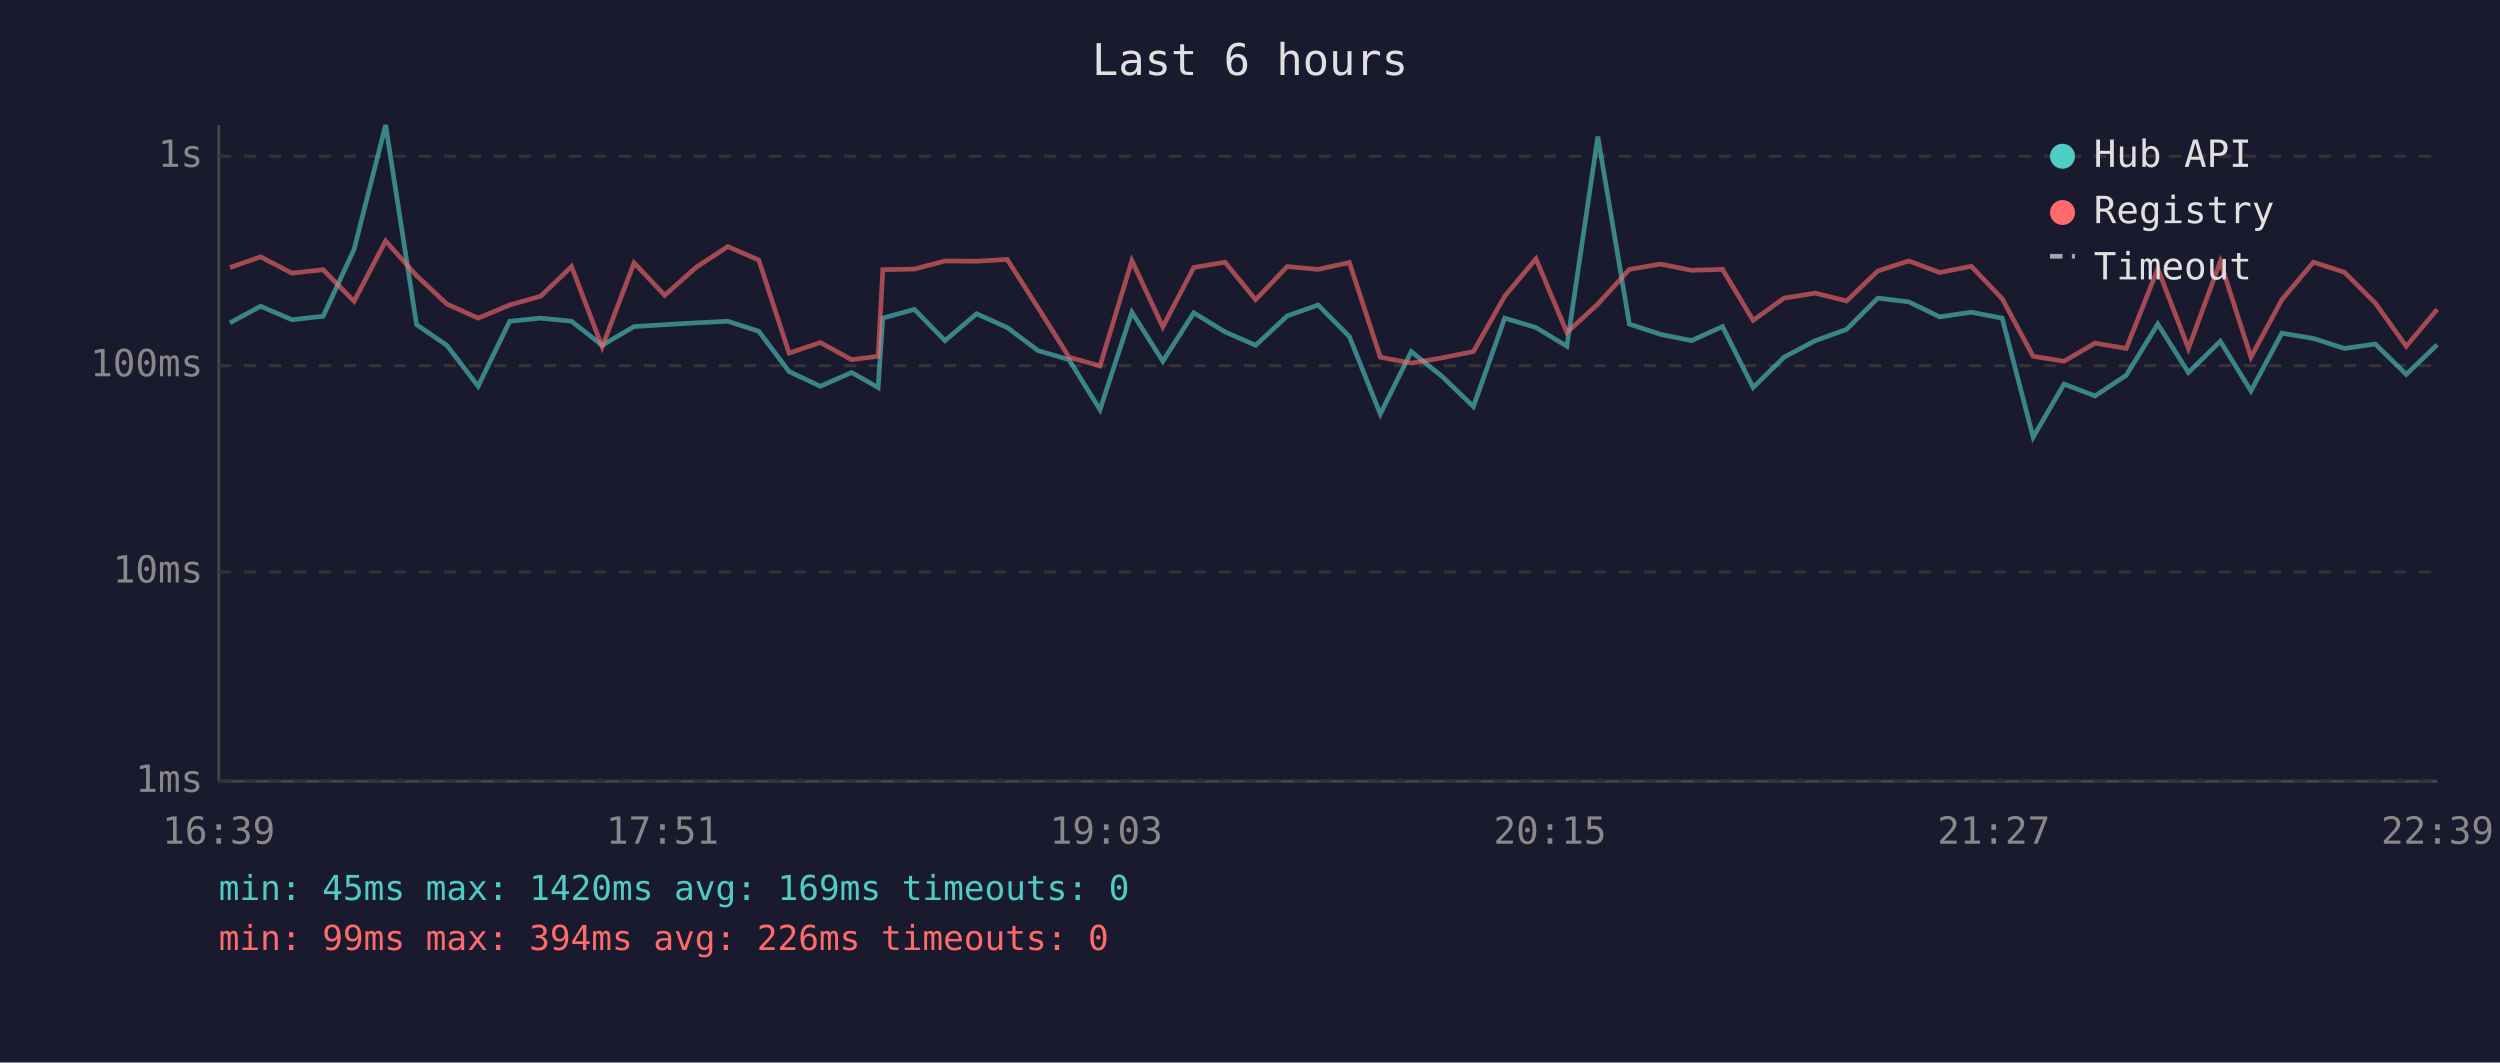
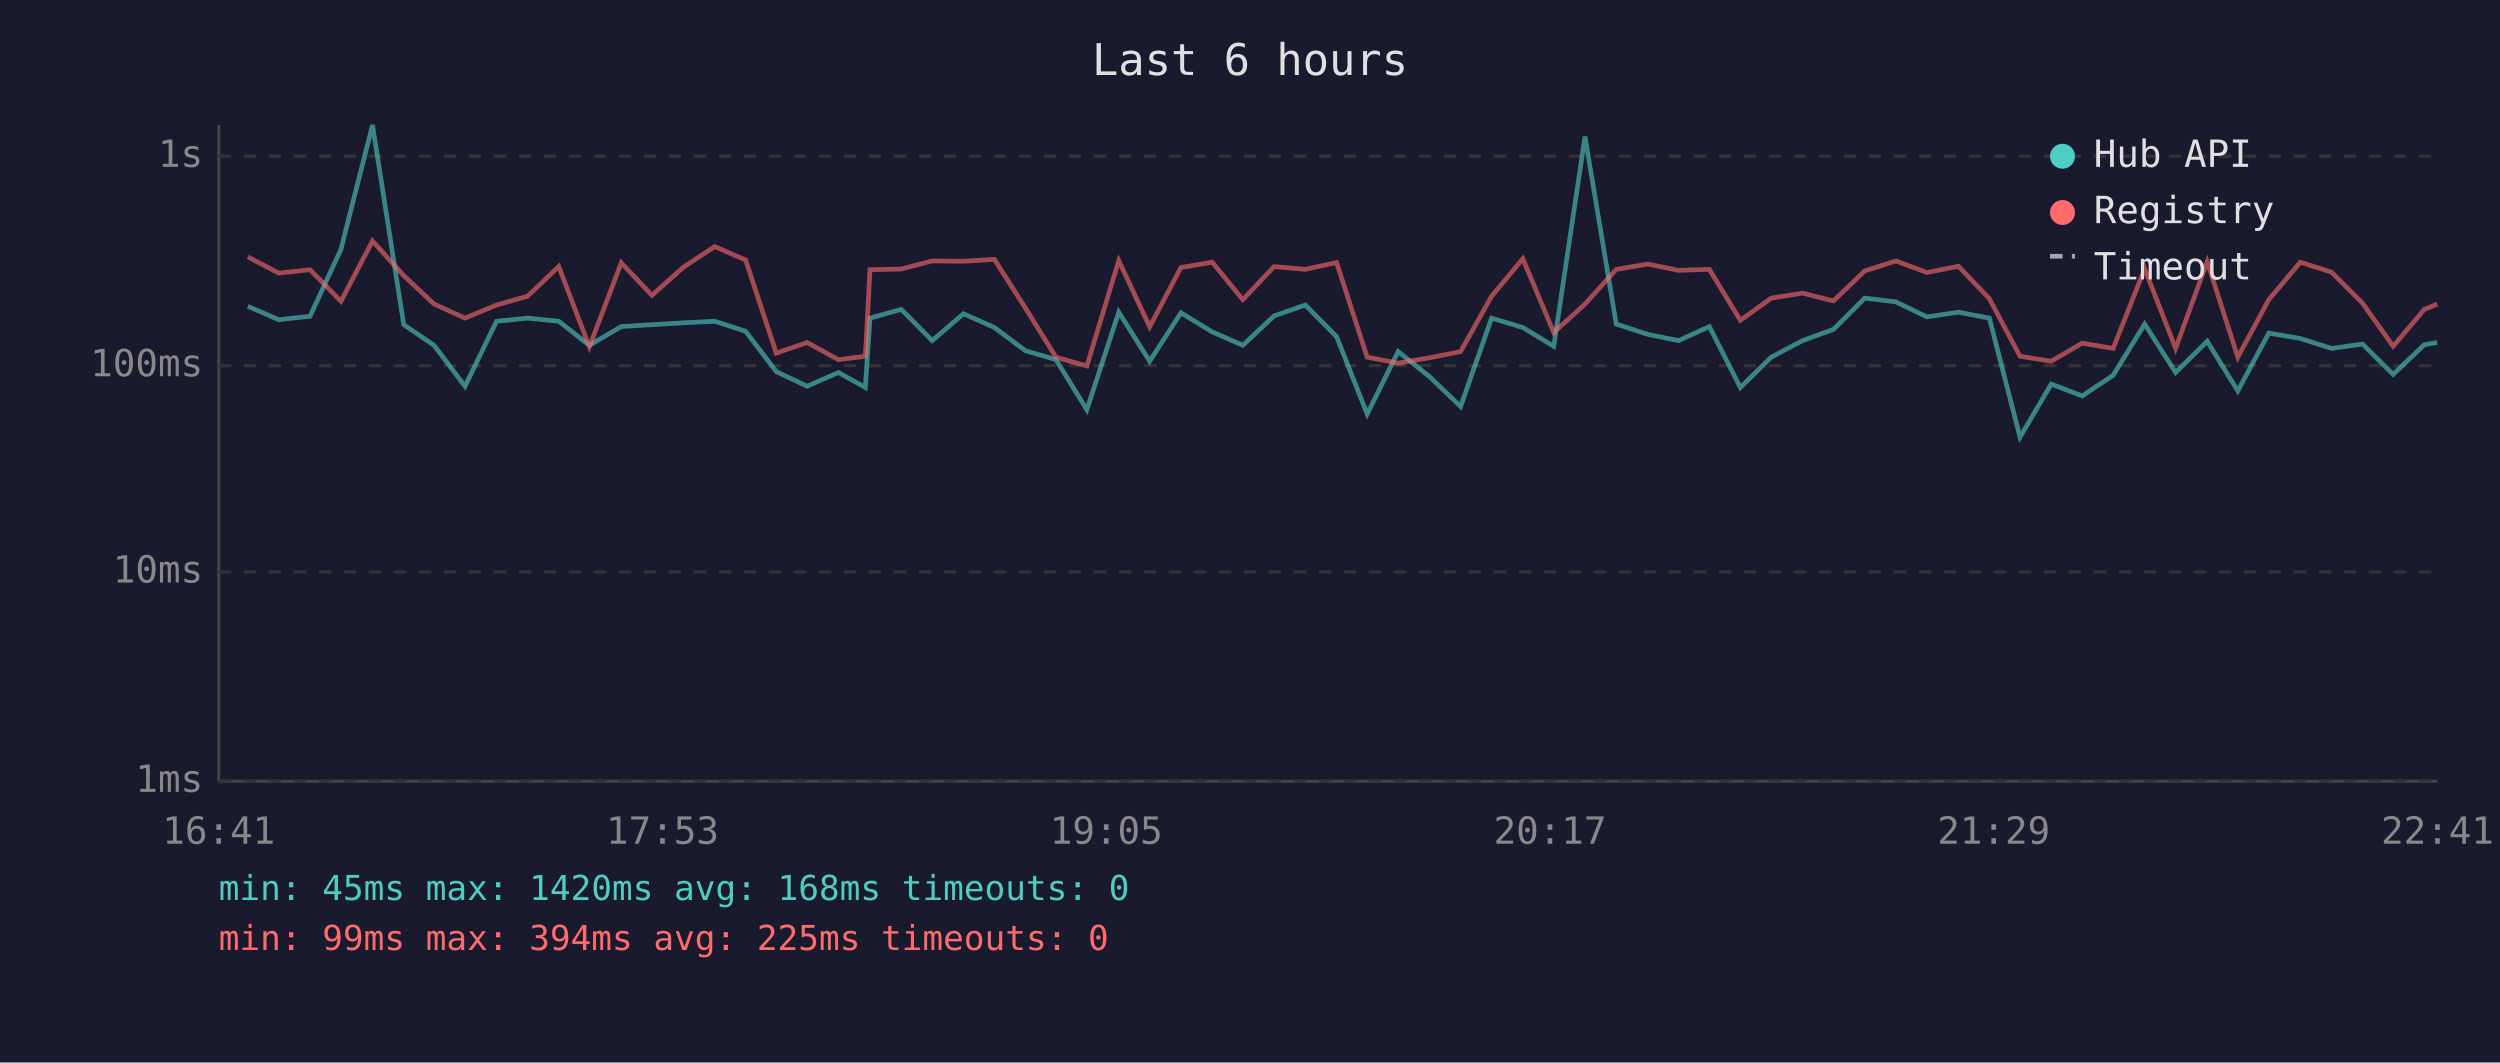
<svg xmlns="http://www.w3.org/2000/svg" viewBox="0 0 800 340" font-family="monospace" font-size="12">
  <rect width="800" height="340" fill="#1a1a2e" />
  <text x="400" y="24" fill="#e0e0e0" font-size="14" text-anchor="middle">Last 6 hours</text>
  <line x1="70" y1="40" x2="70" y2="250" stroke="#444" stroke-width="1" />
  <line x1="70" y1="250" x2="780" y2="250" stroke="#444" stroke-width="1" />
  <line x1="70" y1="250" x2="780" y2="250" stroke="#333" stroke-width="1" stroke-dasharray="4" />
  <text x="65" y="250" fill="#888" text-anchor="end" dominant-baseline="middle">1ms</text>
  <line x1="70" y1="183" x2="780" y2="183" stroke="#333" stroke-width="1" stroke-dasharray="4" />
  <text x="65" y="183" fill="#888" text-anchor="end" dominant-baseline="middle">10ms</text>
  <line x1="70" y1="117" x2="780" y2="117" stroke="#333" stroke-width="1" stroke-dasharray="4" />
  <text x="65" y="117" fill="#888" text-anchor="end" dominant-baseline="middle">100ms</text>
  <line x1="70" y1="50" x2="780" y2="50" stroke="#333" stroke-width="1" stroke-dasharray="4" />
  <text x="65" y="50" fill="#888" text-anchor="end" dominant-baseline="middle">1s</text>
-   <text x="70" y="270" fill="#888" text-anchor="middle">16:39</text>
-   <text x="212" y="270" fill="#888" text-anchor="middle">17:51</text>
-   <text x="354" y="270" fill="#888" text-anchor="middle">19:03</text>
-   <text x="496" y="270" fill="#888" text-anchor="middle">20:15</text>
-   <text x="638" y="270" fill="#888" text-anchor="middle">21:27</text>
-   <text x="780" y="270" fill="#888" text-anchor="middle">22:39</text>
-   <polyline points="73.6,103.3 83.4,98.0 93.4,102.3 103.4,101.2 113.3,79.8 123.4,40.0 133.3,103.9 143.0,110.5 153.0,123.6 163.1,102.8 173.0,101.8 182.9,102.8 192.7,110.5 202.9,104.5 212.7,103.9 222.8,103.3 232.9,102.8 242.8,106.0 252.5,118.9 262.5,123.6 272.5,119.2 281.0,124.0 282.5,101.8 292.6,99.0 302.4,109.0 312.5,100.4 322.3,104.8 332.2,112.2 342.1,115.1 352.0,131.1 362.2,99.9 372.1,115.6 382.0,100.1 392.0,106.2 401.8,110.5 411.9,101.1 421.8,97.6 431.8,107.7 441.7,132.5 451.6,112.5 461.5,120.5 471.5,130.1 481.5,101.8 491.5,104.8 501.4,110.8 511.3,43.7 521.4,103.7 531.4,107.0 541.3,109.0 551.2,104.5 561.0,124.0 570.9,114.3 580.9,109.0 590.9,105.4 600.9,95.4 610.8,96.6 620.7,101.4 630.8,99.9 640.7,101.8 650.6,139.9 660.5,122.9 670.4,126.7 680.4,120.1 690.5,103.7 700.3,119.2 710.5,109.2 720.3,125.1 730.2,106.6 740.3,108.3 750.2,111.5 760.1,110.1 770.0,119.8 779.9,110.3" fill="none" stroke="#4ecdc4" stroke-width="1.5" opacity="0.6" />
-   <polyline points="73.6,85.6 83.4,82.2 93.4,87.4 103.4,86.3 113.3,96.4 123.4,77.1 133.3,88.2 143.0,97.3 153.0,101.8 163.1,97.6 173.0,94.8 182.9,85.3 192.7,111.0 202.9,84.1 212.7,94.5 222.8,85.5 232.9,78.9 242.8,83.2 252.5,113.0 262.5,109.6 272.5,115.1 281.0,114.0 282.5,86.3 292.6,86.1 302.4,83.5 312.5,83.6 322.3,83.0 332.2,98.5 342.1,114.3 352.0,117.1 362.2,83.4 372.1,104.6 382.0,85.6 392.0,83.9 401.8,95.9 411.9,85.3 421.8,86.2 431.8,84.0 441.7,114.3 451.6,116.2 461.5,114.5 471.5,112.5 481.5,94.8 491.5,82.8 501.4,106.4 511.3,97.3 521.4,86.2 531.4,84.5 541.3,86.5 551.2,86.2 561.0,102.5 570.9,95.4 580.9,93.8 590.9,96.3 600.9,86.7 610.8,83.5 620.7,87.2 630.8,85.2 640.7,95.6 650.6,114.0 660.5,115.6 670.4,109.8 680.4,111.5 690.5,86.0 700.3,111.5 710.5,83.7 720.3,114.3 730.2,95.9 740.3,83.9 750.2,87.1 760.1,97.0 770.0,110.8 779.9,99.0" fill="none" stroke="#ff6b6b" stroke-width="1.5" opacity="0.6" />
+   <text x="70" y="270" fill="#888" text-anchor="middle">16:41</text>
+   <text x="212" y="270" fill="#888" text-anchor="middle">17:53</text>
+   <text x="354" y="270" fill="#888" text-anchor="middle">19:05</text>
+   <text x="496" y="270" fill="#888" text-anchor="middle">20:17</text>
+   <text x="638" y="270" fill="#888" text-anchor="middle">21:29</text>
+   <text x="780" y="270" fill="#888" text-anchor="middle">22:41</text>
+   <polyline points="79.3,98.0 89.2,102.3 99.2,101.2 109.1,79.8 119.2,40.0 129.2,103.9 138.9,110.5 148.8,123.6 158.9,102.8 168.8,101.8 178.8,102.8 188.6,110.5 198.8,104.5 208.6,103.9 218.7,103.3 228.7,102.8 238.6,106.0 248.4,118.9 258.3,123.6 268.3,119.2 276.9,124.0 278.4,101.8 288.4,99.0 298.3,109.0 308.3,100.4 318.2,104.8 328.1,112.2 337.9,115.1 347.8,131.1 358.0,99.9 367.9,115.6 377.9,100.1 387.9,106.2 397.7,110.5 407.7,101.1 417.7,97.6 427.7,107.7 437.5,132.5 447.4,112.5 457.4,120.5 467.4,130.1 477.3,101.8 487.3,104.8 497.2,110.8 507.2,43.7 517.2,103.7 527.3,107.0 537.1,109.0 547.0,104.5 556.9,124.0 566.8,114.3 576.8,109.0 586.7,105.4 596.7,95.4 606.7,96.6 616.6,101.4 626.7,99.9 636.6,101.8 646.4,139.9 656.4,122.9 666.3,126.7 676.2,120.1 686.3,103.7 696.2,119.2 706.3,109.2 716.1,125.1 726.0,106.6 736.1,108.3 746.1,111.5 756.0,110.1 765.8,119.8 775.8,110.3 779.9,109.6" fill="none" stroke="#4ecdc4" stroke-width="1.5" opacity="0.6" />
+   <polyline points="79.3,82.2 89.2,87.4 99.2,86.3 109.1,96.4 119.2,77.1 129.2,88.2 138.9,97.3 148.8,101.8 158.9,97.6 168.8,94.8 178.8,85.3 188.6,111.0 198.8,84.1 208.6,94.5 218.7,85.5 228.7,78.9 238.6,83.2 248.4,113.0 258.3,109.6 268.3,115.1 276.9,114.0 278.4,86.3 288.4,86.1 298.3,83.5 308.3,83.6 318.2,83.0 328.1,98.5 337.9,114.3 347.8,117.1 358.0,83.4 367.9,104.6 377.9,85.6 387.9,83.9 397.7,95.9 407.7,85.3 417.7,86.2 427.7,84.0 437.5,114.3 447.4,116.2 457.4,114.5 467.4,112.5 477.3,94.8 487.3,82.8 497.2,106.4 507.2,97.3 517.2,86.2 527.3,84.5 537.1,86.5 547.0,86.2 556.9,102.5 566.8,95.4 576.8,93.8 586.7,96.3 596.7,86.7 606.7,83.5 616.6,87.2 626.7,85.2 636.6,95.6 646.4,114.0 656.4,115.6 666.3,109.8 676.2,111.5 686.3,86.0 696.2,111.5 706.3,83.7 716.1,114.3 726.0,95.9 736.1,83.9 746.1,87.1 756.0,97.0 765.8,110.8 775.8,99.0 779.9,97.3" fill="none" stroke="#ff6b6b" stroke-width="1.5" opacity="0.6" />
  <circle cx="660" cy="50" r="4" fill="#4ecdc4" />
  <text x="670" y="50" fill="#e0e0e0" dominant-baseline="middle">Hub API</text>
  <circle cx="660" cy="68" r="4" fill="#ff6b6b" />
  <text x="670" y="68" fill="#e0e0e0" dominant-baseline="middle">Registry</text>
  <line x1="656" y1="82" x2="664" y2="82" stroke="#e0e0e0" stroke-width="1.5" stroke-dasharray="4,3" opacity="0.7" />
  <text x="670" y="86" fill="#e0e0e0" dominant-baseline="middle">Timeout</text>
-   <text x="70" y="288" fill="#4ecdc4" font-size="11">min: 45ms  max: 1420ms  avg: 169ms  timeouts: 0</text>
-   <text x="70" y="304" fill="#ff6b6b" font-size="11">min: 99ms  max: 394ms  avg: 226ms  timeouts: 0</text>
+   <text x="70" y="288" fill="#4ecdc4" font-size="11">min: 45ms  max: 1420ms  avg: 168ms  timeouts: 0</text>
+   <text x="70" y="304" fill="#ff6b6b" font-size="11">min: 99ms  max: 394ms  avg: 225ms  timeouts: 0</text>
</svg>
